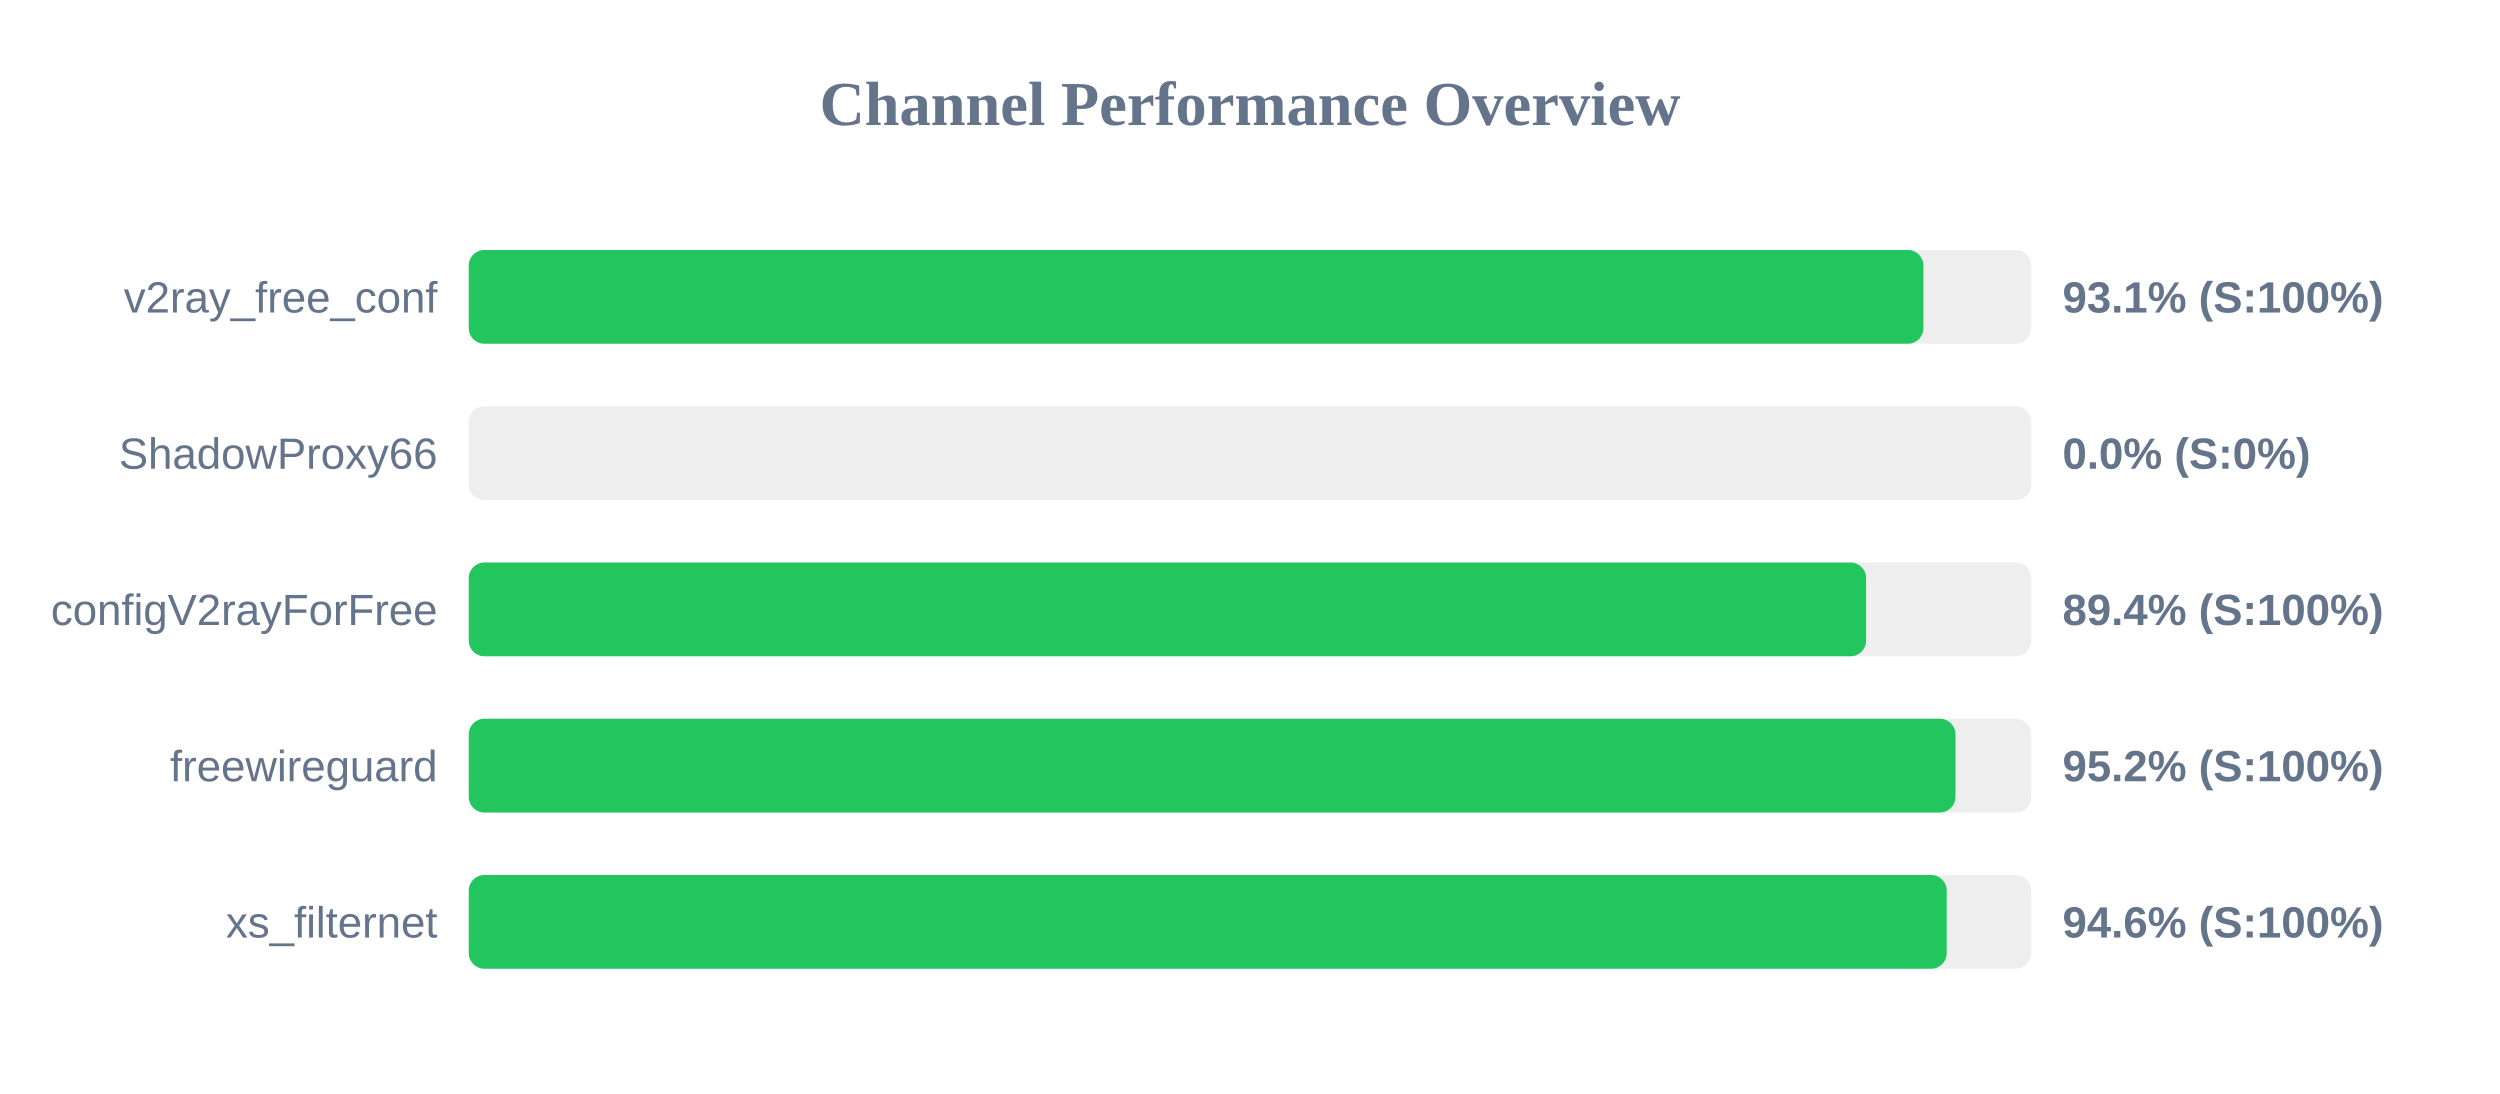
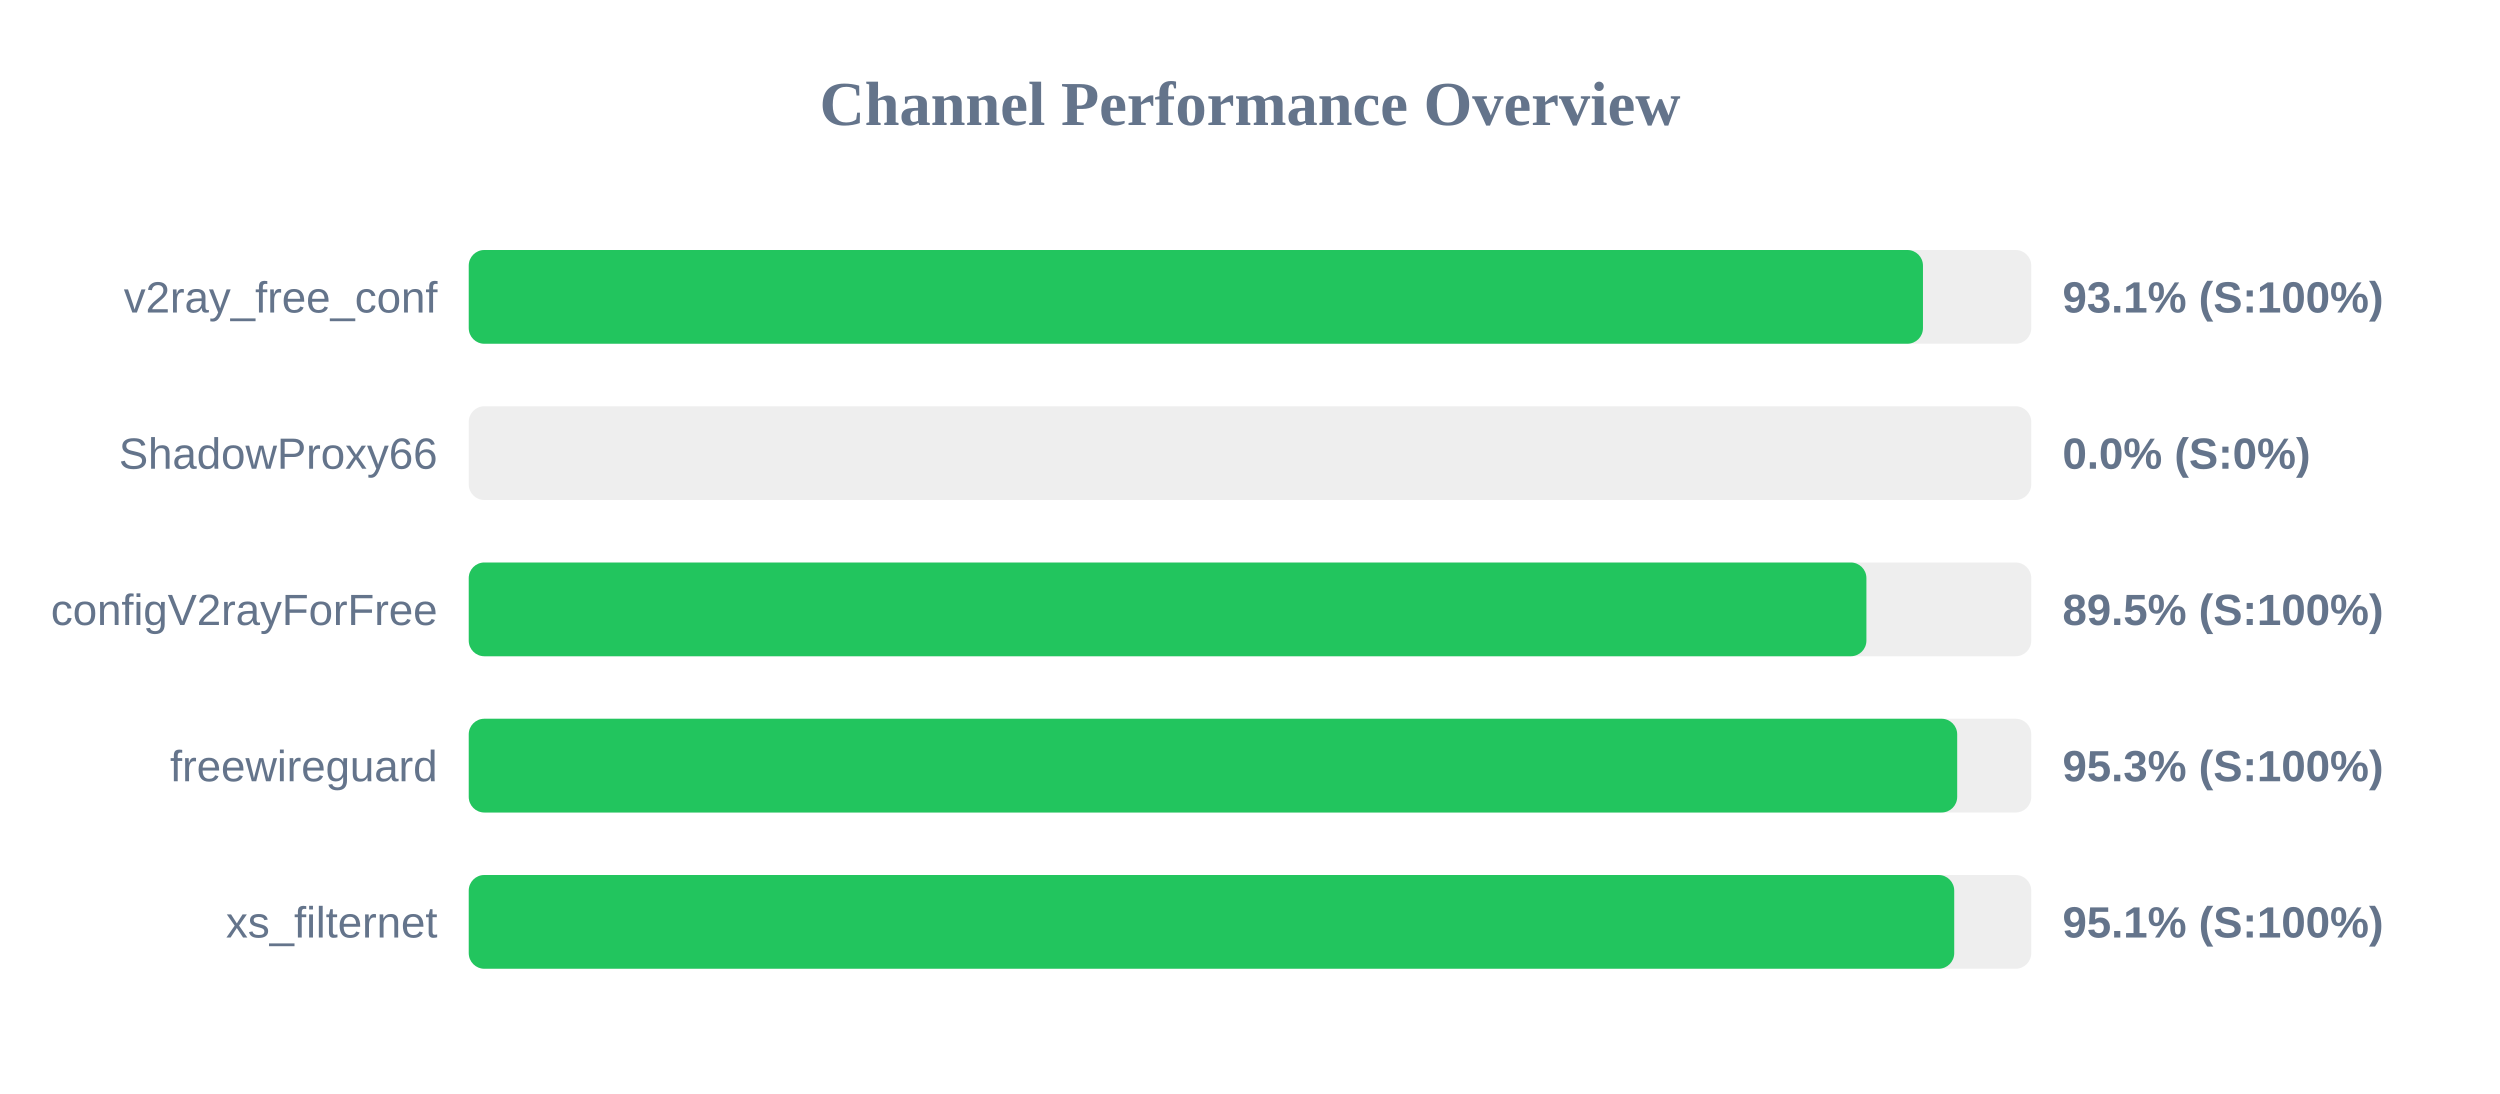
<svg xmlns="http://www.w3.org/2000/svg" width="800" height="350" version="1.1">
  <style>
        .row { font: 14px Arial; fill: #64748b; }
        .score { font: bold 14px Arial; fill: #64748b; }
    </style>
  <text x="400" y="40" text-anchor="middle" font-size="20px" font-weight="bold" fill="#64748b">Channel Performance Overview</text>
  <rect x="150" y="80" width="500" height="30" fill="#eee" rx="5" />
-   <rect x="150" y="80" width="465.5" height="30" fill="#22c55e" rx="5" />
+   <rect x="150" y="80" width="465.35" height="30" fill="#22c55e" rx="5" />
  <text x="140" y="100" text-anchor="end" class="row">v2ray_free_conf</text>
  <text x="660" y="100" text-anchor="start" class="score">93.1% (S:100%)</text>
  <rect x="150" y="130" width="500" height="30" fill="#eee" rx="5" />
  <rect x="150" y="130" width="0.0" height="30" fill="#ef4444" rx="5" />
  <text x="140" y="150" text-anchor="end" class="row">ShadowProxy66</text>
  <text x="660" y="150" text-anchor="start" class="score">0.0% (S:0%)</text>
  <rect x="150" y="180" width="500" height="30" fill="#eee" rx="5" />
-   <rect x="150" y="180" width="447.15" height="30" fill="#22c55e" rx="5" />
+   <rect x="150" y="180" width="447.25" height="30" fill="#22c55e" rx="5" />
  <text x="140" y="200" text-anchor="end" class="row">configV2rayForFree</text>
-   <text x="660" y="200" text-anchor="start" class="score">89.4% (S:100%)</text>
+   <text x="660" y="200" text-anchor="start" class="score">89.5% (S:100%)</text>
  <rect x="150" y="230" width="500" height="30" fill="#eee" rx="5" />
-   <rect x="150" y="230" width="475.75" height="30" fill="#22c55e" rx="5" />
+   <rect x="150" y="230" width="476.3" height="30" fill="#22c55e" rx="5" />
  <text x="140" y="250" text-anchor="end" class="row">freewireguard</text>
-   <text x="660" y="250" text-anchor="start" class="score">95.2% (S:100%)</text>
+   <text x="660" y="250" text-anchor="start" class="score">95.3% (S:100%)</text>
  <rect x="150" y="280" width="500" height="30" fill="#eee" rx="5" />
-   <rect x="150" y="280" width="472.95" height="30" fill="#22c55e" rx="5" />
+   <rect x="150" y="280" width="475.35" height="30" fill="#22c55e" rx="5" />
  <text x="140" y="300" text-anchor="end" class="row">xs_filternet</text>
-   <text x="660" y="300" text-anchor="start" class="score">94.6% (S:100%)</text>
+   <text x="660" y="300" text-anchor="start" class="score">95.1% (S:100%)</text>
</svg>
